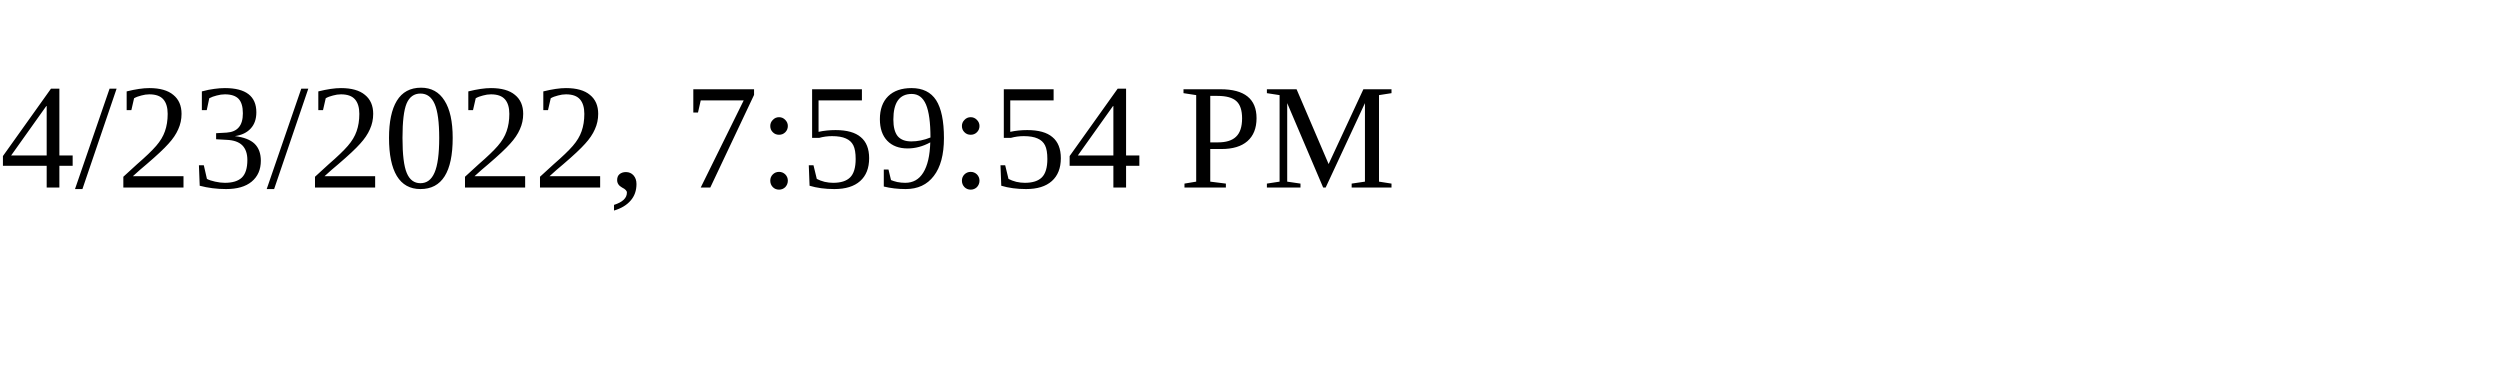
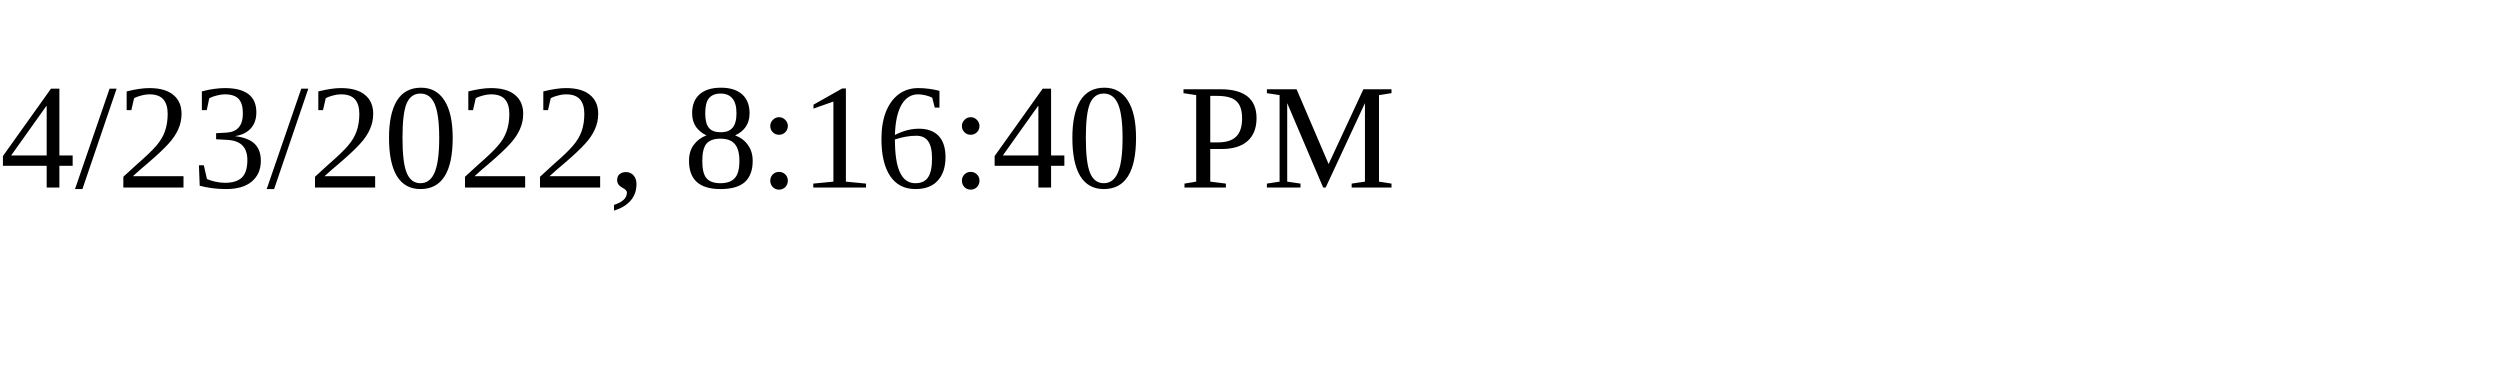
<svg xmlns="http://www.w3.org/2000/svg" height="30" width="200">
-   <text x="0" y="15">4/23/2022, 7:59:54 PM</text>
+   <text x="0" y="15">4/23/2022, 8:16:40 PM</text>
</svg>
